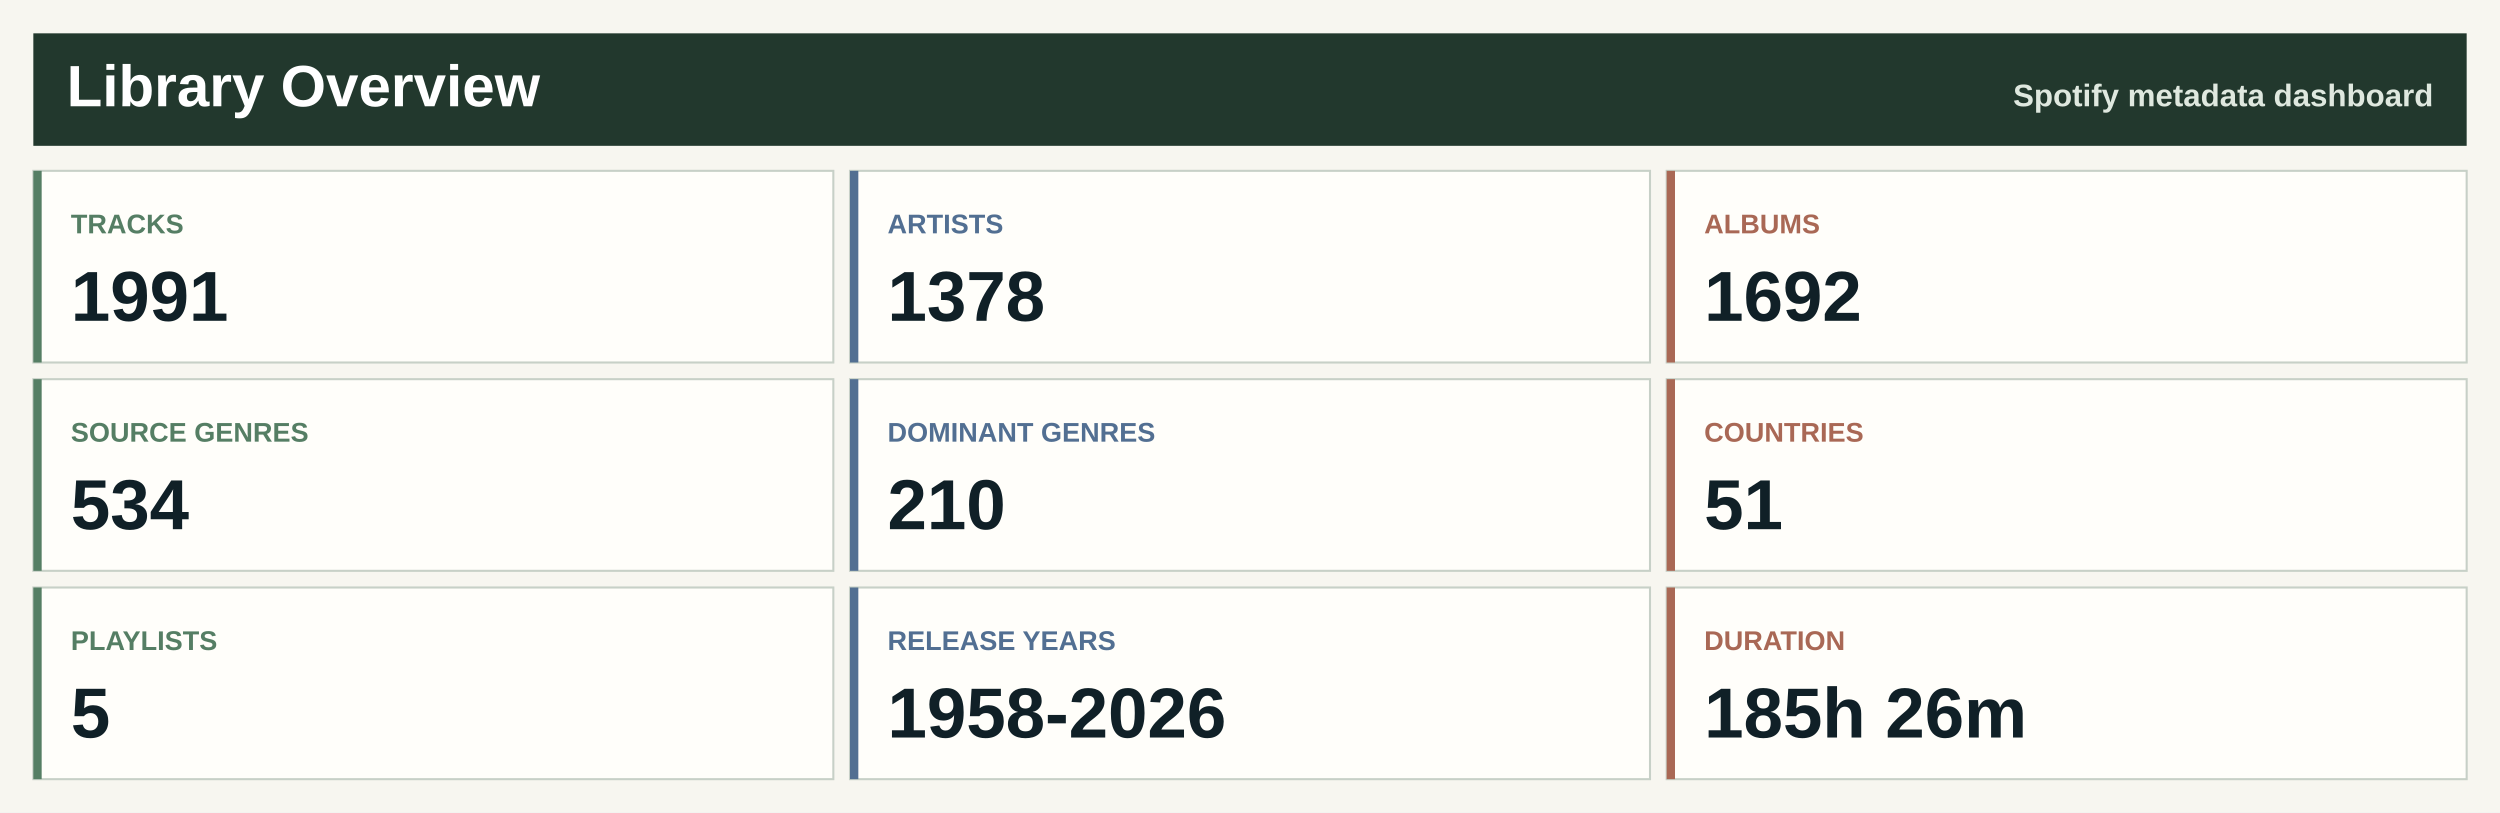
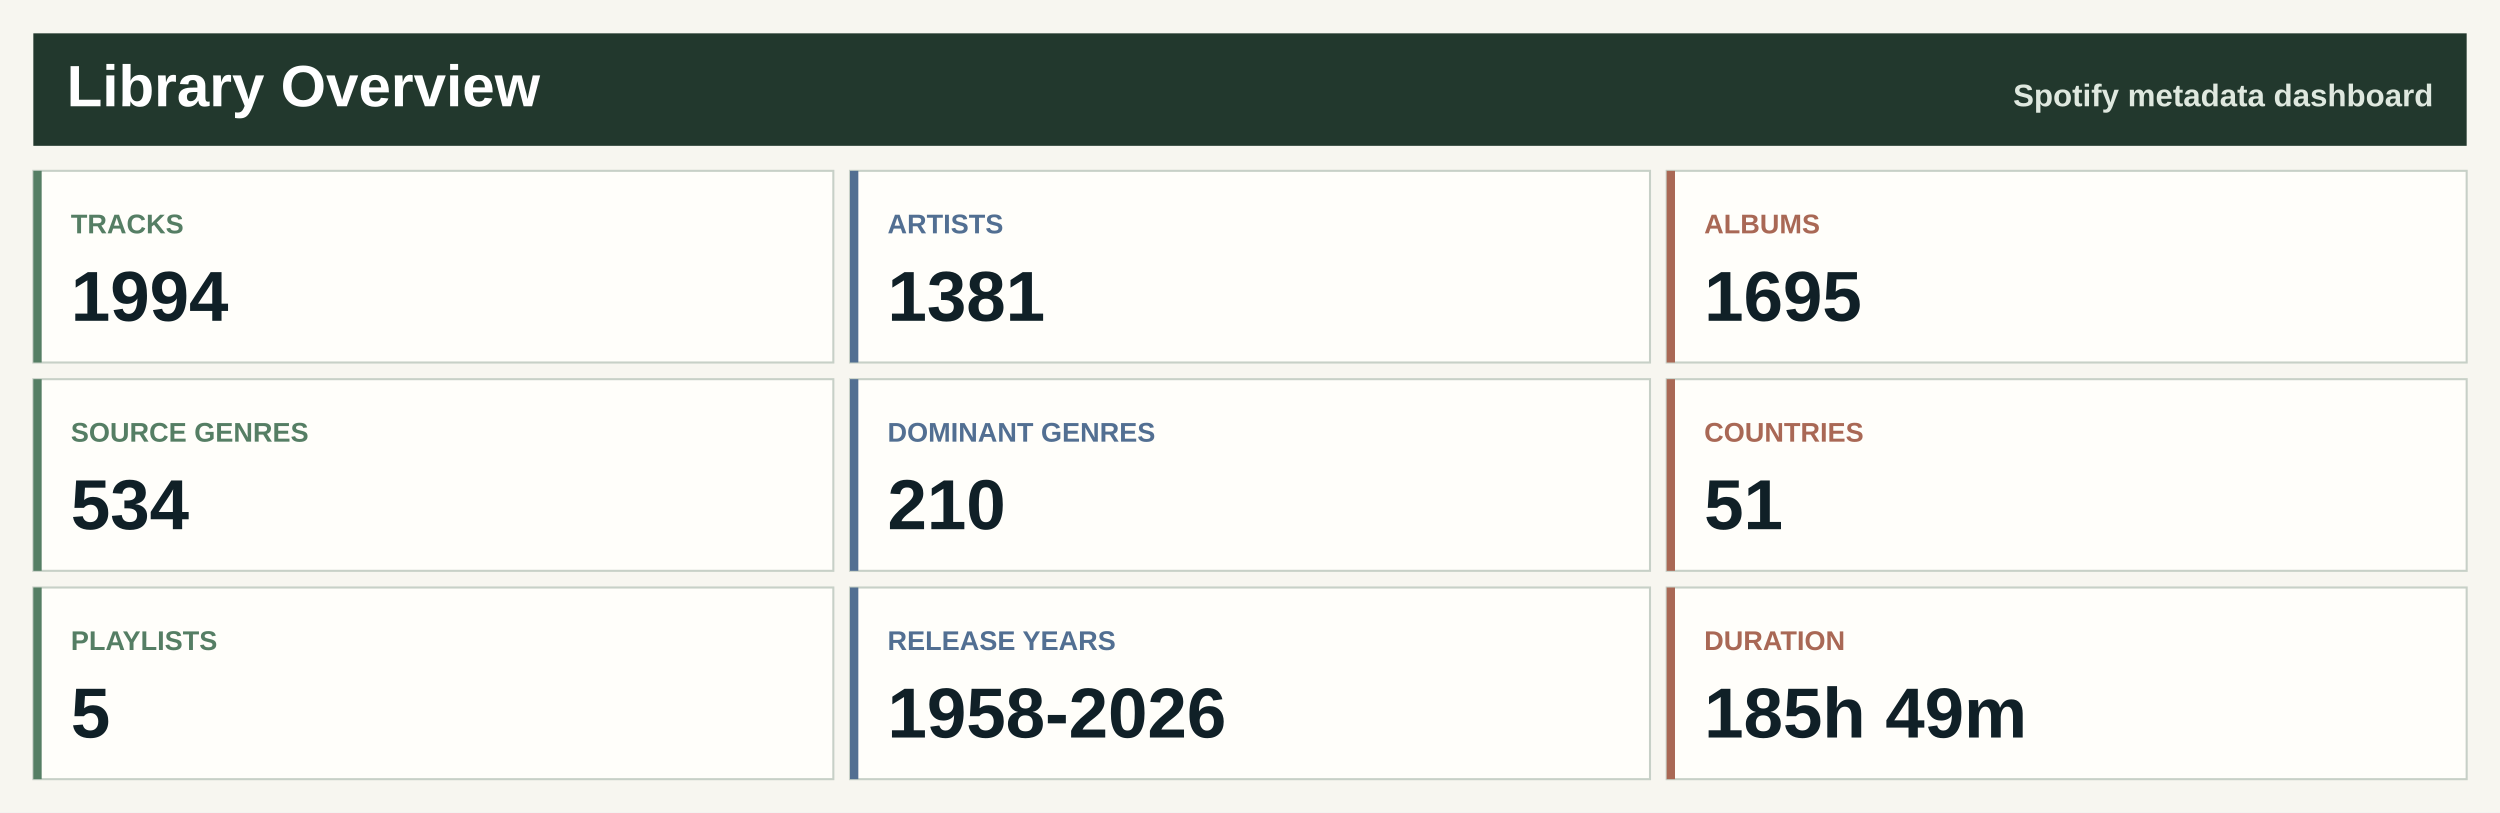
<svg xmlns="http://www.w3.org/2000/svg" width="1200" height="390" viewBox="0 0 1200 390" role="img" aria-label="Spotify library overview">
  <rect width="1200" height="390" fill="#f7f6f0" />
  <rect x="16" y="16" width="1168" height="54" fill="#22382d" />
  <text x="32.0" y="51.0" font-family="Segoe UI, Arial, sans-serif" font-size="28" font-weight="800" fill="#ffffff" text-anchor="start">Library Overview</text>
  <text x="1168.0" y="51.0" font-family="Segoe UI, Arial, sans-serif" font-size="15" font-weight="800" fill="#dfe8df" text-anchor="end">Spotify metadata dashboard</text>
  <rect x="16.0" y="82.0" width="384.0" height="92" fill="#fffefa" stroke="#c7d0c7" />
  <rect x="16.0" y="82.0" width="4" height="92" fill="#557e64" />
  <text x="34.0" y="112.0" font-family="Segoe UI, Arial, sans-serif" font-size="13" font-weight="800" fill="#557e64" text-anchor="start">TRACKS</text>
-   <text x="34.0" y="154.0" font-family="Segoe UI, Arial, sans-serif" font-size="34" font-weight="800" fill="#102027" text-anchor="start">1991</text>
+   <text x="34.0" y="154.0" font-family="Segoe UI, Arial, sans-serif" font-size="34" font-weight="800" fill="#102027" text-anchor="start">1994</text>
  <rect x="408.0" y="82.0" width="384.0" height="92" fill="#fffefa" stroke="#c7d0c7" />
  <rect x="408.0" y="82.0" width="4" height="92" fill="#526f92" />
  <text x="426.0" y="112.0" font-family="Segoe UI, Arial, sans-serif" font-size="13" font-weight="800" fill="#526f92" text-anchor="start">ARTISTS</text>
-   <text x="426.0" y="154.0" font-family="Segoe UI, Arial, sans-serif" font-size="34" font-weight="800" fill="#102027" text-anchor="start">1378</text>
+   <text x="426.0" y="154.0" font-family="Segoe UI, Arial, sans-serif" font-size="34" font-weight="800" fill="#102027" text-anchor="start">1381</text>
  <rect x="800.0" y="82.0" width="384.0" height="92" fill="#fffefa" stroke="#c7d0c7" />
  <rect x="800.0" y="82.0" width="4" height="92" fill="#a96855" />
  <text x="818.0" y="112.0" font-family="Segoe UI, Arial, sans-serif" font-size="13" font-weight="800" fill="#a96855" text-anchor="start">ALBUMS</text>
-   <text x="818.0" y="154.0" font-family="Segoe UI, Arial, sans-serif" font-size="34" font-weight="800" fill="#102027" text-anchor="start">1692</text>
+   <text x="818.0" y="154.0" font-family="Segoe UI, Arial, sans-serif" font-size="34" font-weight="800" fill="#102027" text-anchor="start">1695</text>
  <rect x="16.0" y="182.0" width="384.0" height="92" fill="#fffefa" stroke="#c7d0c7" />
  <rect x="16.0" y="182.0" width="4" height="92" fill="#557e64" />
  <text x="34.0" y="212.0" font-family="Segoe UI, Arial, sans-serif" font-size="13" font-weight="800" fill="#557e64" text-anchor="start">SOURCE GENRES</text>
  <text x="34.0" y="254.0" font-family="Segoe UI, Arial, sans-serif" font-size="34" font-weight="800" fill="#102027" text-anchor="start">534</text>
  <rect x="408.0" y="182.0" width="384.0" height="92" fill="#fffefa" stroke="#c7d0c7" />
  <rect x="408.0" y="182.0" width="4" height="92" fill="#526f92" />
  <text x="426.0" y="212.0" font-family="Segoe UI, Arial, sans-serif" font-size="13" font-weight="800" fill="#526f92" text-anchor="start">DOMINANT GENRES</text>
  <text x="426.0" y="254.0" font-family="Segoe UI, Arial, sans-serif" font-size="34" font-weight="800" fill="#102027" text-anchor="start">210</text>
  <rect x="800.0" y="182.0" width="384.0" height="92" fill="#fffefa" stroke="#c7d0c7" />
  <rect x="800.0" y="182.0" width="4" height="92" fill="#a96855" />
  <text x="818.0" y="212.0" font-family="Segoe UI, Arial, sans-serif" font-size="13" font-weight="800" fill="#a96855" text-anchor="start">COUNTRIES</text>
  <text x="818.0" y="254.0" font-family="Segoe UI, Arial, sans-serif" font-size="34" font-weight="800" fill="#102027" text-anchor="start">51</text>
  <rect x="16.0" y="282.0" width="384.0" height="92" fill="#fffefa" stroke="#c7d0c7" />
  <rect x="16.0" y="282.0" width="4" height="92" fill="#557e64" />
  <text x="34.0" y="312.0" font-family="Segoe UI, Arial, sans-serif" font-size="13" font-weight="800" fill="#557e64" text-anchor="start">PLAYLISTS</text>
  <text x="34.0" y="354.0" font-family="Segoe UI, Arial, sans-serif" font-size="34" font-weight="800" fill="#102027" text-anchor="start">5</text>
  <rect x="408.0" y="282.0" width="384.0" height="92" fill="#fffefa" stroke="#c7d0c7" />
  <rect x="408.0" y="282.0" width="4" height="92" fill="#526f92" />
  <text x="426.0" y="312.0" font-family="Segoe UI, Arial, sans-serif" font-size="13" font-weight="800" fill="#526f92" text-anchor="start">RELEASE YEARS</text>
  <text x="426.0" y="354.0" font-family="Segoe UI, Arial, sans-serif" font-size="34" font-weight="800" fill="#102027" text-anchor="start">1958-2026</text>
  <rect x="800.0" y="282.0" width="384.0" height="92" fill="#fffefa" stroke="#c7d0c7" />
  <rect x="800.0" y="282.0" width="4" height="92" fill="#a96855" />
  <text x="818.0" y="312.0" font-family="Segoe UI, Arial, sans-serif" font-size="13" font-weight="800" fill="#a96855" text-anchor="start">DURATION</text>
-   <text x="818.0" y="354.0" font-family="Segoe UI, Arial, sans-serif" font-size="34" font-weight="800" fill="#102027" text-anchor="start">185h 26m</text>
+   <text x="818.0" y="354.0" font-family="Segoe UI, Arial, sans-serif" font-size="34" font-weight="800" fill="#102027" text-anchor="start">185h 49m</text>
</svg>
